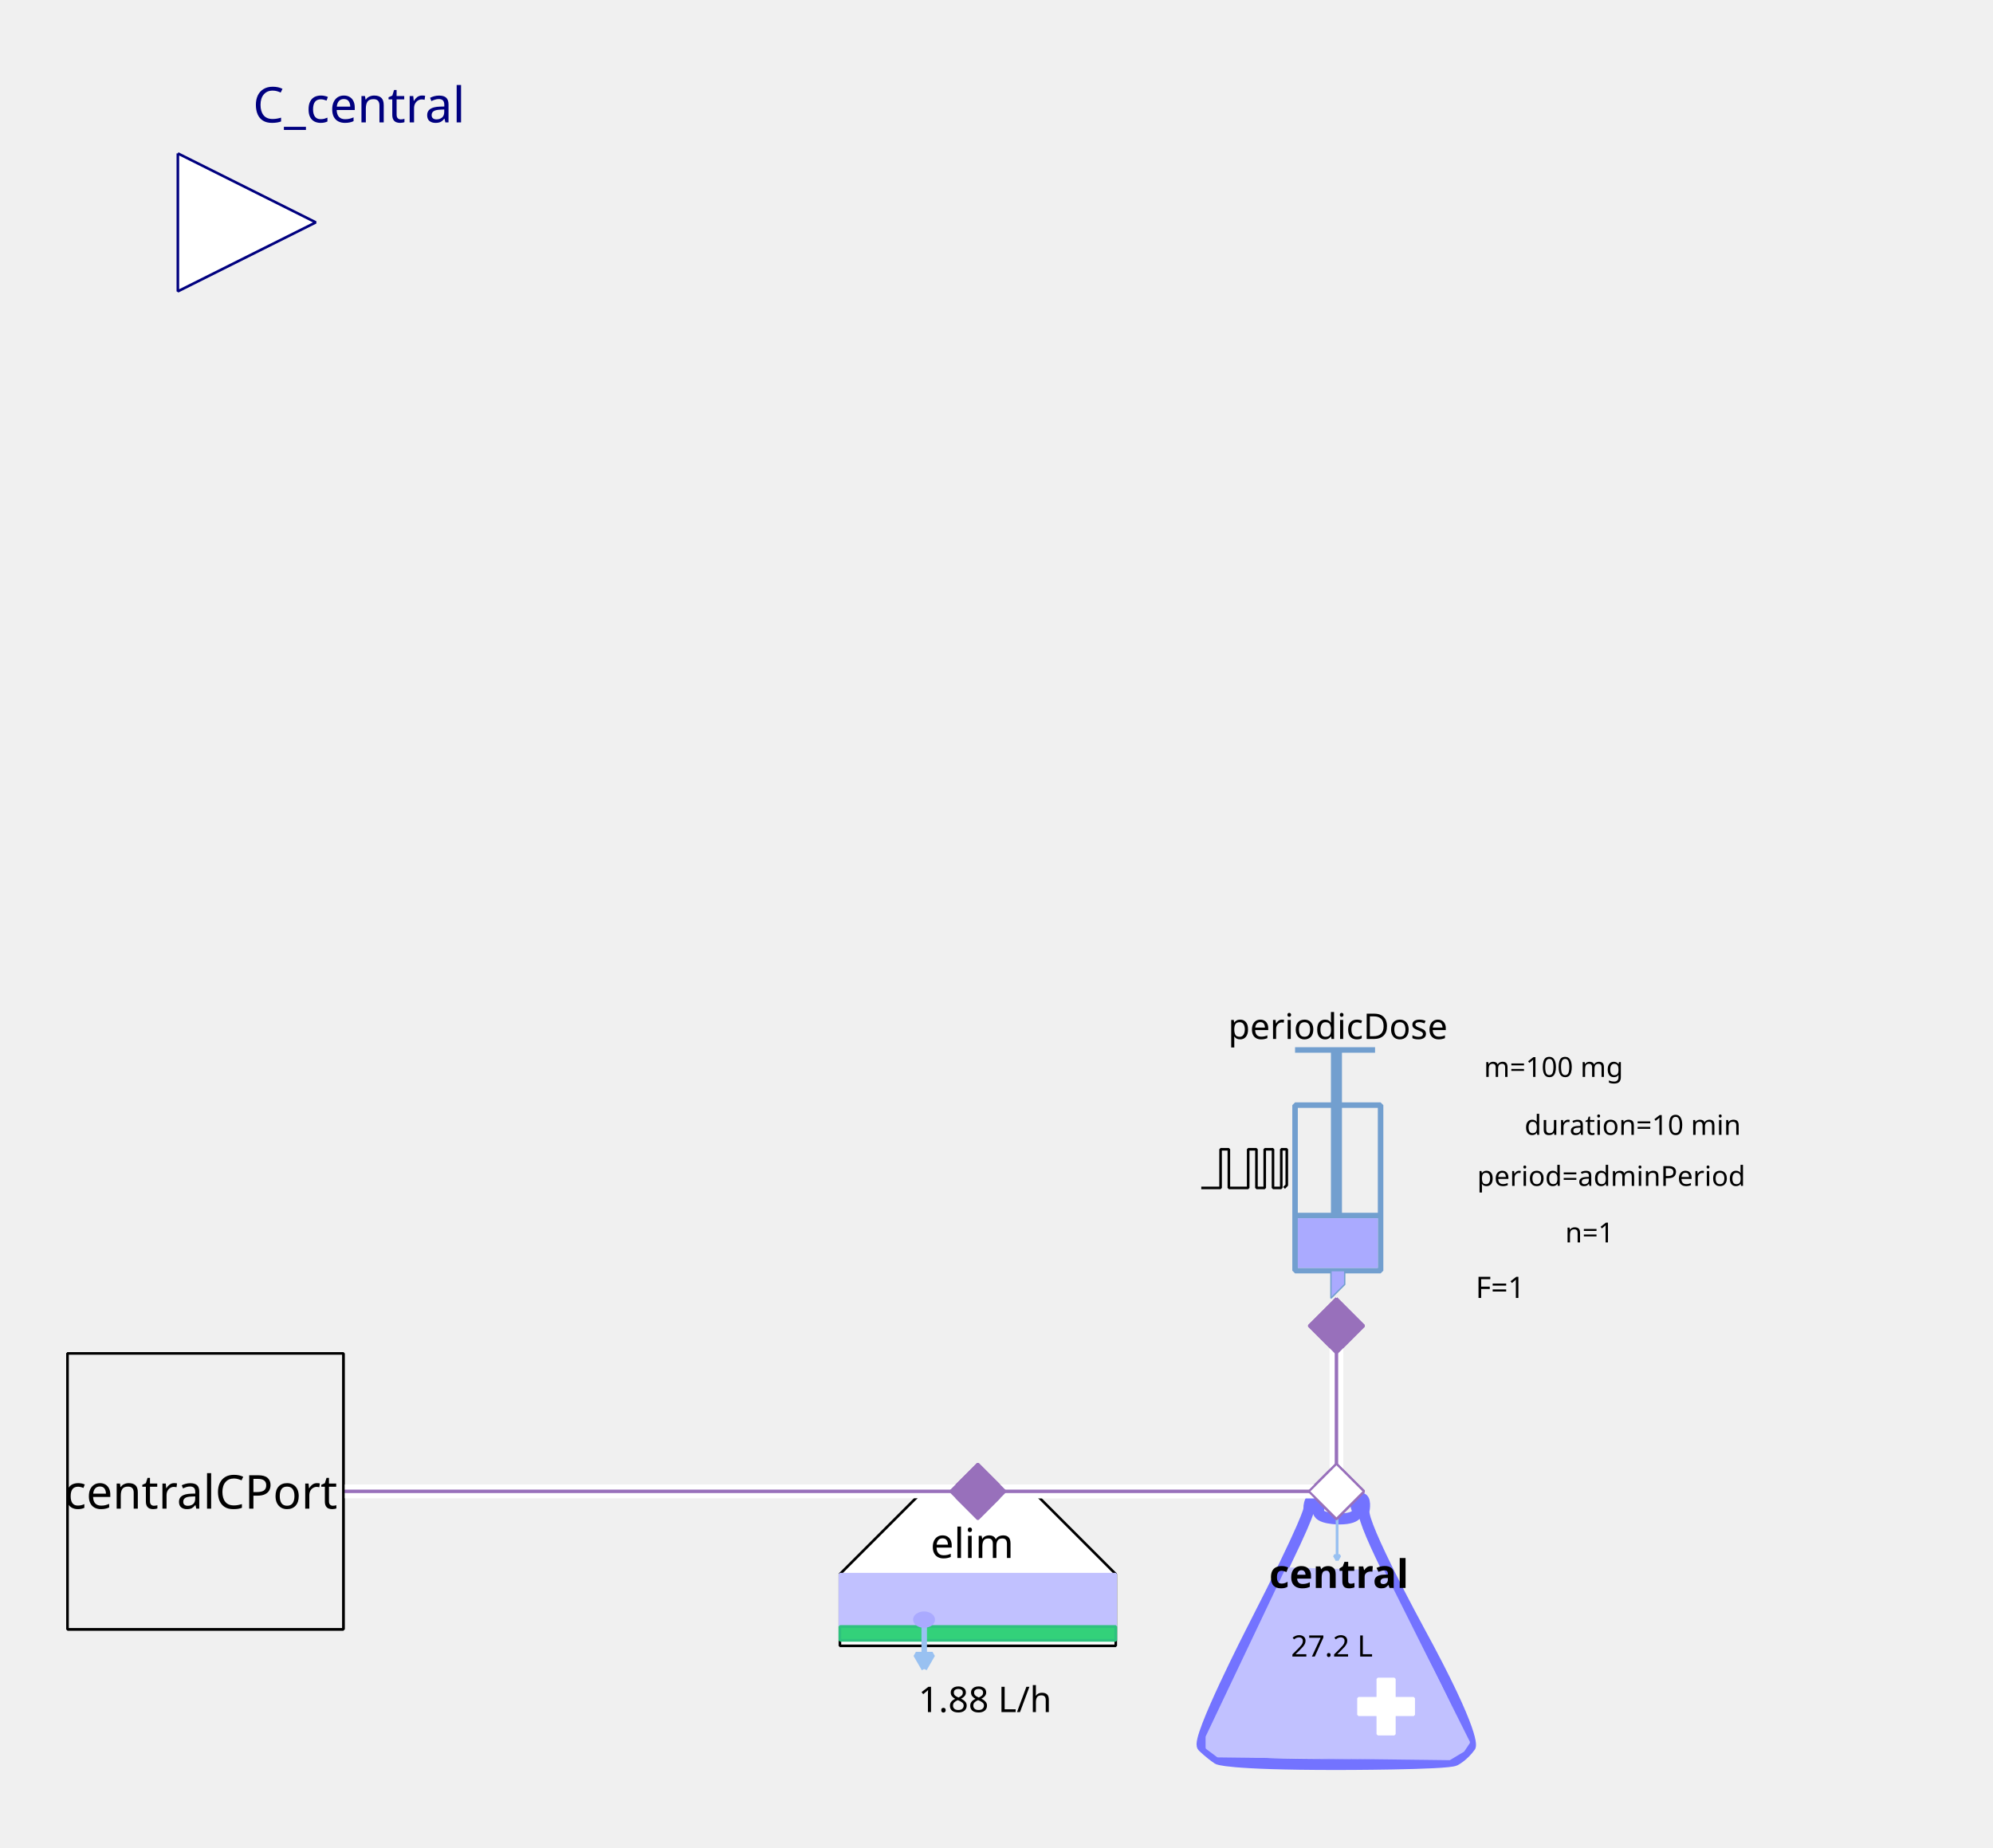
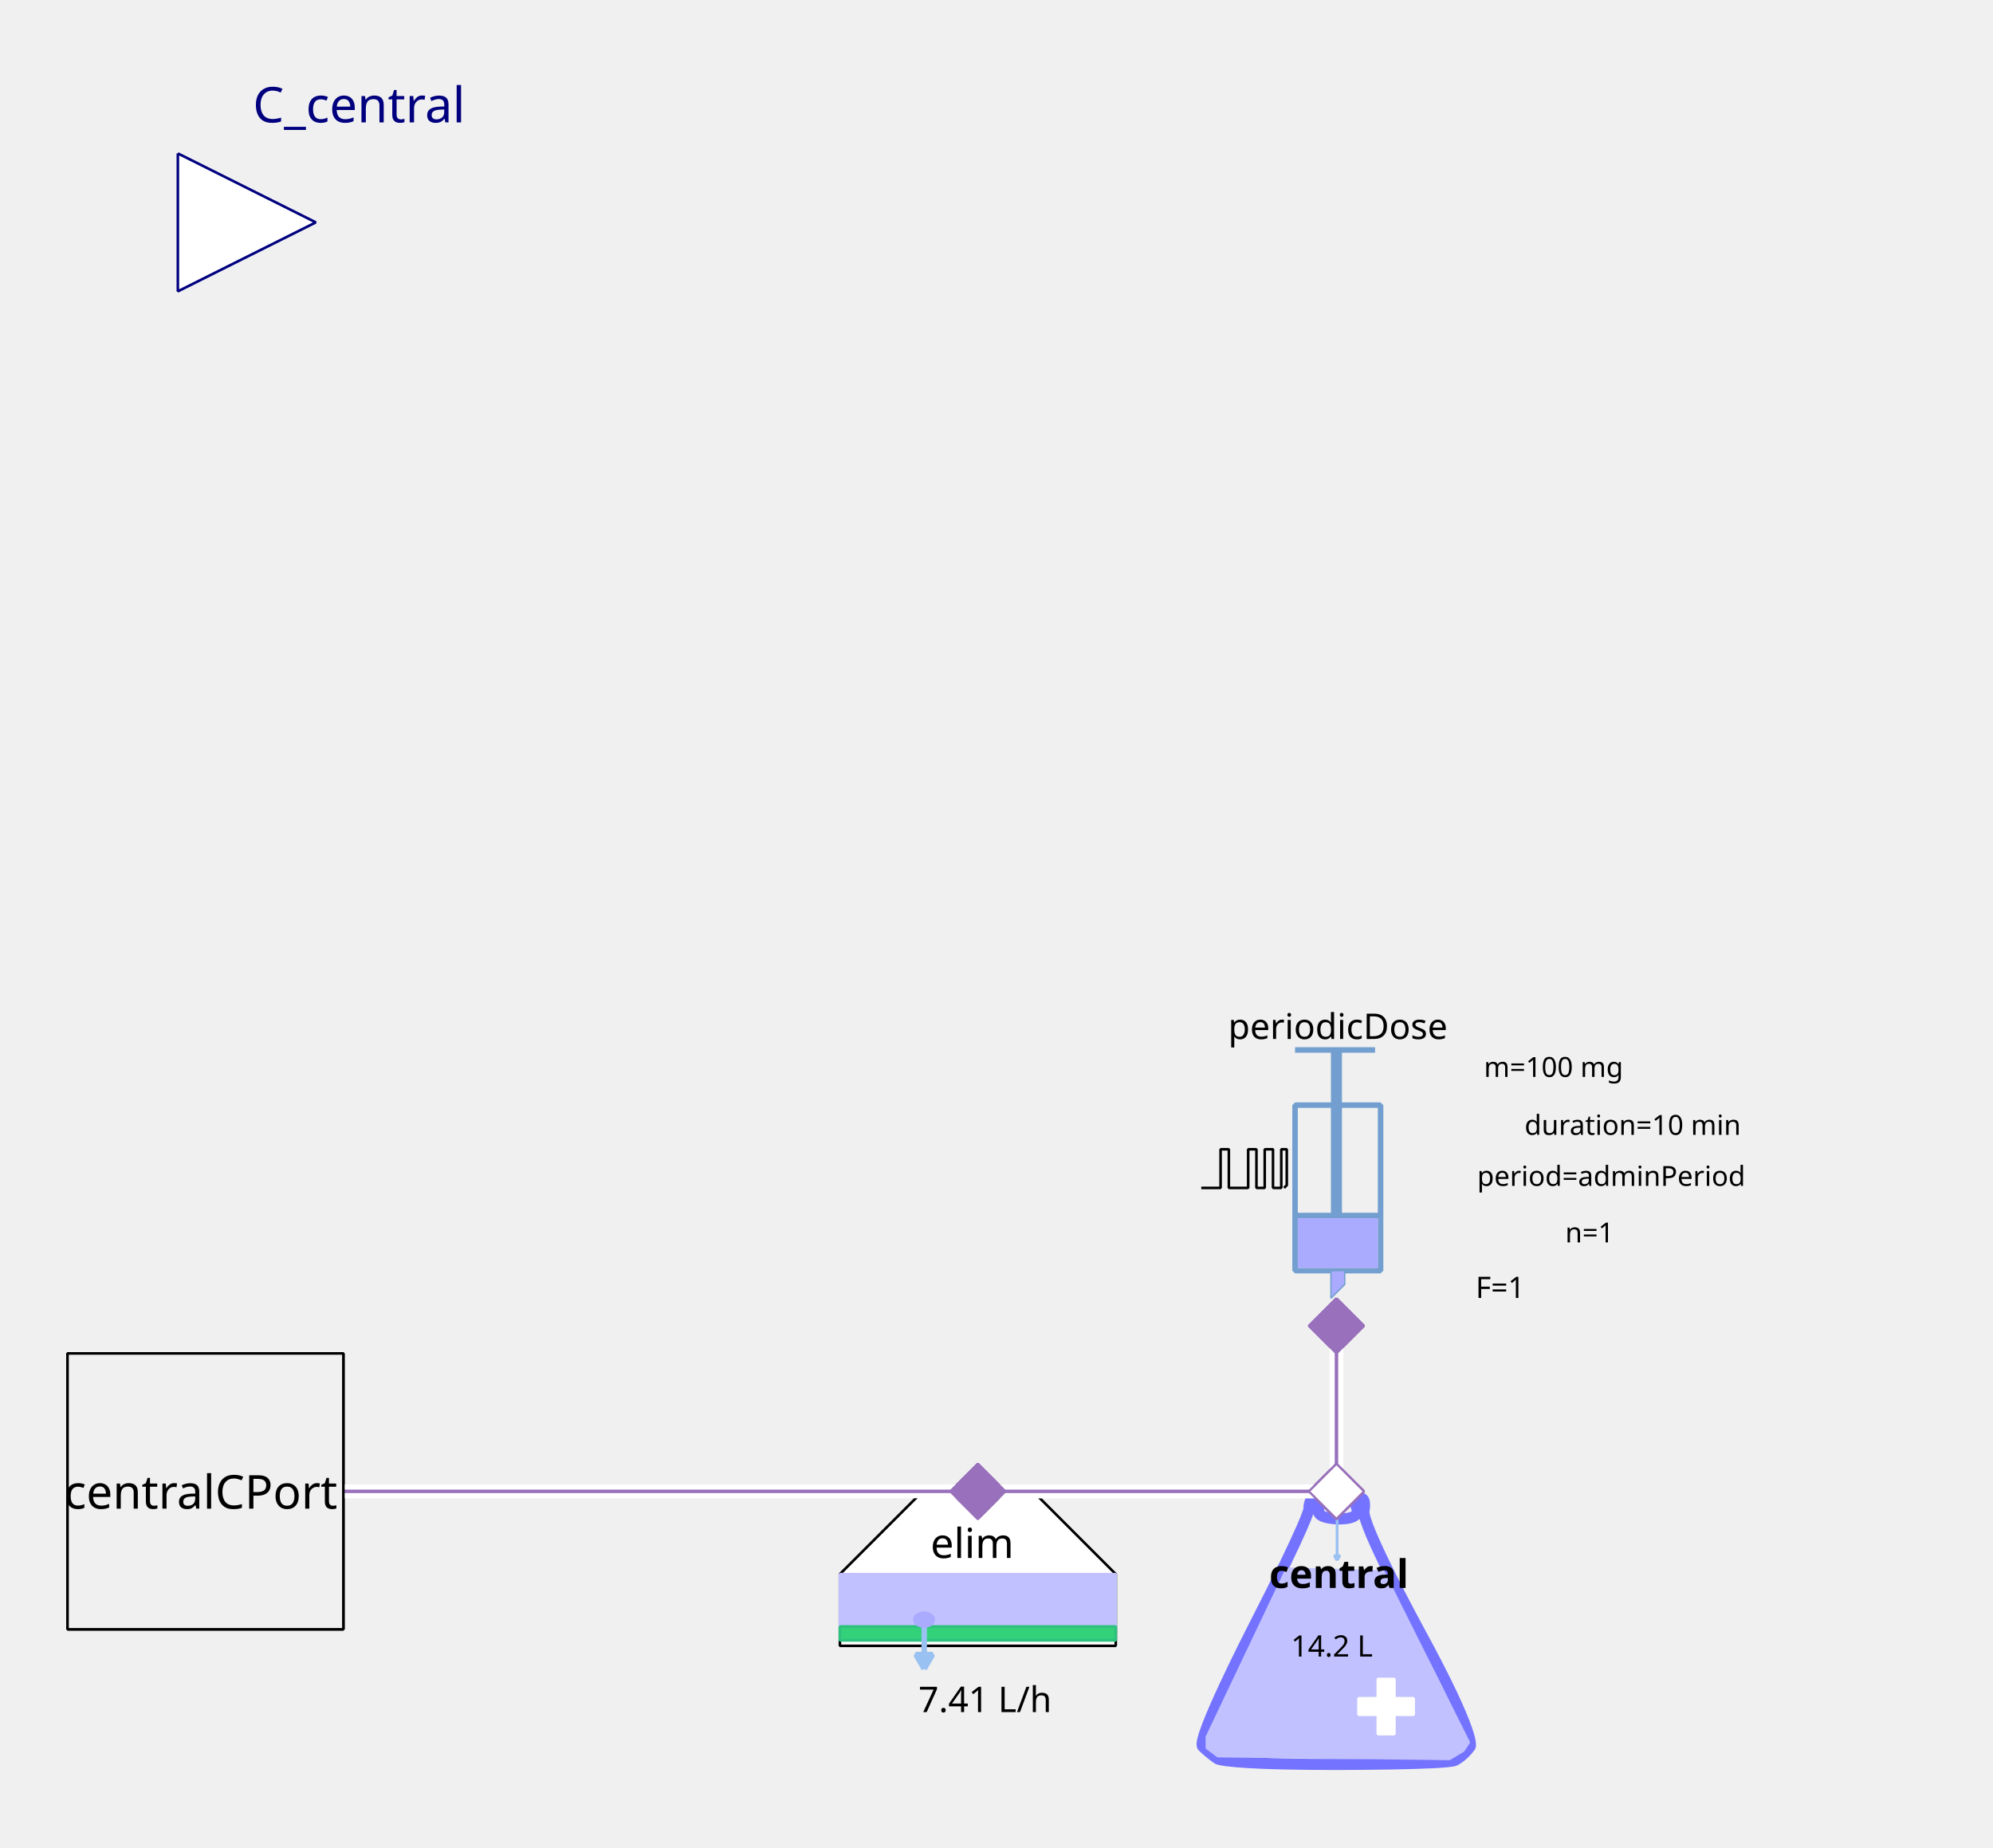
<svg xmlns="http://www.w3.org/2000/svg" width="203.2mm" height="188.383mm" viewBox="0 0 576 534" version="1.2" baseProfile="tiny">
  <defs>
</defs>
  <g fill="none" stroke="black" stroke-width="1" fill-rule="evenodd" stroke-linecap="square" stroke-linejoin="bevel">
    <g fill="none" stroke="#7373ff" stroke-opacity="1" stroke-width="8" stroke-linecap="butt" stroke-linejoin="miter" stroke-miterlimit="1" transform="matrix(0.398625,0,0,-0.398625,385.849,470.862)" font-family="Sans" font-size="10" font-weight="400" font-style="normal">
      <path vector-effect="none" fill-rule="evenodd" d="M-19,87 C-19,87 -19,80 -60,0 C-60,0 -101,-80 -96,-85 C-96,-85 -91,-90 -85,-94 C-85,-94 -79,-98 1,-98 C1,-98 81,-98 87,-95 C87,-95 93,-92 98,-85 C98,-85 103,-78 61,-1 C61,-1 19,76 21,86 C21,86 23,96 18,95 C18,95 13,94 16,87 C16,87 19,80 3,80 C3,80 -13,80 -12,86 C-12,86 -11,92 -12,94 C-12,94 -13,96 -16,95 C-16,95 -19,94 -19,87 " />
    </g>
    <g fill="#c1c1ff" fill-opacity="1" stroke="#c1c1ff" stroke-opacity="1" stroke-width="1.75" stroke-linecap="butt" stroke-linejoin="miter" stroke-miterlimit="1" transform="matrix(0.398625,0,0,-0.398625,385.849,481.227)" font-family="Sans" font-size="10" font-weight="400" font-style="normal">
      <path vector-effect="none" fill-rule="evenodd" d="M-35,70 L-93,-52 L-93,-60 L-85,-66 L83,-68 L93,-62 L97,-56 L35,68 L-35,70" />
    </g>
    <g fill="#ffffff" fill-opacity="1" stroke="#ffffff" stroke-opacity="1" stroke-width="1" stroke-linecap="butt" stroke-linejoin="miter" stroke-miterlimit="1" transform="matrix(0.398625,0,0,0.398625,400.598,493.185)" font-family="Sans" font-size="10" font-weight="400" font-style="normal">
      <rect vector-effect="non-scaling-stroke" x="-6" y="-20" width="12" height="40" />
    </g>
    <g fill="#ffffff" fill-opacity="1" stroke="#ffffff" stroke-opacity="1" stroke-width="1" stroke-linecap="butt" stroke-linejoin="miter" stroke-miterlimit="1" transform="matrix(0,0.398625,-0.398625,0,400.598,493.185)" font-family="Sans" font-size="10" font-weight="400" font-style="normal">
      <rect vector-effect="non-scaling-stroke" x="-6" y="-20" width="12" height="40" />
    </g>
    <g fill="none" stroke="#99c1f1" stroke-opacity="1" stroke-width="2" stroke-linecap="butt" stroke-linejoin="miter" stroke-miterlimit="1" transform="matrix(0.398625,0,0,-0.398625,386.435,444.565)" font-family="Sans" font-size="10" font-weight="400" font-style="normal">
      <path vector-effect="none" fill-rule="evenodd" d="M0,16 L0,-16" />
    </g>
    <g fill="#99c1f1" fill-opacity="1" stroke="#99c1f1" stroke-opacity="1" stroke-width="2" stroke-linecap="butt" stroke-linejoin="miter" stroke-miterlimit="1" transform="matrix(0.398625,0,0,-0.398625,386.435,444.565)" font-family="Sans" font-size="10" font-weight="400" font-style="normal">
      <path vector-effect="none" fill-rule="evenodd" d="M0,-16 L2,-12.536 L-2,-12.536 L0,-16" />
    </g>
    <g fill="none" stroke="#000000" stroke-opacity="1" stroke-width="1" stroke-linecap="butt" stroke-linejoin="miter" stroke-miterlimit="1" transform="matrix(1,0,0,1,386.248,454.917)" font-family="Noto Sans" font-size="11.389" font-weight="700" font-style="normal">
      <text fill="#000000" fill-opacity="1" stroke="none" xml:space="preserve" x="-19.438" y="4" font-family="Noto Sans" font-size="11.389" font-weight="700" font-style="normal">central</text>
    </g>
    <g fill="none" stroke="#000000" stroke-opacity="1" stroke-width="1" stroke-linecap="butt" stroke-linejoin="miter" stroke-miterlimit="1" transform="matrix(1,0,0,1,385.849,475.247)" font-family="Noto Sans" font-size="8.542" font-weight="400" font-style="normal">
-       <text fill="#000000" fill-opacity="1" stroke="none" xml:space="preserve" x="-0.918" y="3.5" font-family="Noto Sans" font-size="8.542" font-weight="400" font-style="normal" text-anchor="middle">27.2 L</text>
+       <text fill="#000000" fill-opacity="1" stroke="none" xml:space="preserve" x="-0.918" y="3.5" font-family="Noto Sans" font-size="8.542" font-weight="400" font-style="normal" text-anchor="middle">14.2 L</text>
    </g>
    <g fill="#ffffff" fill-opacity="1" stroke="#9870bb" stroke-opacity="1" stroke-width="8" stroke-linecap="butt" stroke-linejoin="miter" stroke-miterlimit="1" transform="matrix(0.079725,0,0,-0.079725,386.248,431)" font-family="Sans" font-size="10" font-weight="400" font-style="normal">
      <path vector-effect="none" fill-rule="evenodd" d="M-100,0 L0,100 L100,0 L0,-100 L-100,0" />
    </g>
    <g fill="#ffffff" fill-opacity="1" stroke="#000000" stroke-opacity="1" stroke-width="1" stroke-linecap="butt" stroke-linejoin="miter" stroke-miterlimit="1" transform="matrix(0.398625,0,0,-0.398625,282.605,470.862)" font-family="Sans" font-size="10" font-weight="400" font-style="normal">
      <path vector-effect="non-scaling-stroke" fill-rule="evenodd" d="M-40,100 L40,100 L100,40 L100,-12 L80,-12 L-76,-12 L-100,-12 L-100,40 L-100,40 L-40,100" />
    </g>
    <g fill="none" stroke="#000000" stroke-opacity="1" stroke-width="1" stroke-linecap="butt" stroke-linejoin="miter" stroke-miterlimit="1" transform="matrix(1,0,0,1,281.011,445.749)" font-family="Noto Sans" font-size="11.959" font-weight="400" font-style="normal">
      <text fill="#000000" fill-opacity="1" stroke="none" xml:space="preserve" x="-12.078" y="4.5" font-family="Noto Sans" font-size="11.959" font-weight="400" font-style="normal">elim</text>
    </g>
    <g fill="#c1c1ff" fill-opacity="1" stroke="#c1c1ff" stroke-opacity="1" stroke-width="1" stroke-linecap="butt" stroke-linejoin="miter" stroke-miterlimit="1" transform="matrix(0.398625,0,0,0.398625,282.605,462.491)" font-family="Sans" font-size="10" font-weight="400" font-style="normal">
      <rect vector-effect="non-scaling-stroke" x="-100" y="-19" width="200" height="38" />
    </g>
    <g fill="#33d17a" fill-opacity="1" stroke="#2ec27e" stroke-opacity="1" stroke-width="2" stroke-linecap="butt" stroke-linejoin="miter" stroke-miterlimit="1" transform="matrix(0.398625,0,0,0.398625,282.605,472.058)" font-family="Sans" font-size="10" font-weight="400" font-style="normal">
      <rect x="-100" y="-5" width="200" height="10" />
    </g>
    <g fill="none" stroke="#99c1f1" stroke-opacity="1" stroke-width="4" stroke-linecap="butt" stroke-linejoin="miter" stroke-miterlimit="1" transform="matrix(0.398625,0,0,-0.398625,267.108,475.933)" font-family="Sans" font-size="10" font-weight="400" font-style="normal">
      <path vector-effect="none" fill-rule="evenodd" d="M0,16 L0,-16" />
    </g>
    <g fill="#99c1f1" fill-opacity="1" stroke="#99c1f1" stroke-opacity="1" stroke-width="4" stroke-linecap="butt" stroke-linejoin="miter" stroke-miterlimit="1" transform="matrix(0.398625,0,0,-0.398625,267.108,475.933)" font-family="Sans" font-size="10" font-weight="400" font-style="normal">
      <path vector-effect="none" fill-rule="evenodd" d="M0,-16 L6,-5.608 L-6,-5.608 L0,-16" />
    </g>
    <g fill="#aaaaff" fill-opacity="1" stroke="#aaaaff" stroke-opacity="1" stroke-width="1" stroke-linecap="butt" stroke-linejoin="miter" stroke-miterlimit="1" transform="matrix(0.398625,0,0,-0.398625,267.059,468.072)" font-family="Sans" font-size="10" font-weight="400" font-style="normal">
      <path vector-effect="non-scaling-stroke" fill-rule="evenodd" d="M7,0 C7,-2.761 3.866,-5 0,-5 C-3.866,-5 -7,-2.761 -7,0 C-7,2.761 -3.866,5 0,5 C3.866,5 7,2.761 7,0 " />
    </g>
    <g fill="none" stroke="#000000" stroke-opacity="1" stroke-width="1" stroke-linecap="butt" stroke-linejoin="miter" stroke-miterlimit="1" transform="matrix(1,0,0,1,283.801,490.794)" font-family="Noto Sans" font-size="10.25" font-weight="400" font-style="normal">
-       <text fill="#000000" fill-opacity="1" stroke="none" xml:space="preserve" x="0.893" y="4" font-family="Noto Sans" font-size="10.25" font-weight="400" font-style="normal" text-anchor="middle">1.88 L/h</text>
+       <text fill="#000000" fill-opacity="1" stroke="none" xml:space="preserve" x="0.893" y="4" font-family="Noto Sans" font-size="10.25" font-weight="400" font-style="normal" text-anchor="middle">7.41 L/h</text>
    </g>
    <g fill="#9870bb" fill-opacity="1" stroke="#9870bb" stroke-opacity="1" stroke-width="8" stroke-linecap="butt" stroke-linejoin="miter" stroke-miterlimit="1" transform="matrix(0.079725,0,0,-0.079725,282.605,431)" font-family="Sans" font-size="10" font-weight="400" font-style="normal">
      <path vector-effect="none" fill-rule="evenodd" d="M-100,0 L0,100 L100,0 L0,-100 L-100,0" />
    </g>
    <g fill="none" stroke="#729fcf" stroke-opacity="1" stroke-width="4" stroke-linecap="butt" stroke-linejoin="miter" stroke-miterlimit="1" transform="matrix(0.398625,0,0,0.398625,379.072,345.694)" font-family="Sans" font-size="10" font-weight="400" font-style="normal">
      <rect x="-12" y="-66" width="62" height="120" />
    </g>
    <g fill="none" stroke="#729fcf" stroke-opacity="1" stroke-width="8" stroke-linecap="butt" stroke-linejoin="miter" stroke-miterlimit="1" transform="matrix(0.398625,0,0,-0.398625,386.248,311.811)" font-family="Sans" font-size="10" font-weight="400" font-style="normal">
      <path vector-effect="none" fill-rule="evenodd" d="M0,21 L0,-99" />
    </g>
    <g fill="none" stroke="#729fcf" stroke-opacity="1" stroke-width="4" stroke-linecap="butt" stroke-linejoin="miter" stroke-miterlimit="1" transform="matrix(0.398625,0,0,-0.398625,385.849,303.44)" font-family="Sans" font-size="10" font-weight="400" font-style="normal">
      <path vector-effect="none" fill-rule="evenodd" d="M-29,0 L29,0" />
    </g>
    <g fill="none" stroke="#729fcf" stroke-opacity="1" stroke-width="4" stroke-linecap="butt" stroke-linejoin="miter" stroke-miterlimit="1" transform="matrix(0.398625,0,0,-0.398625,386.646,351.275)" font-family="Sans" font-size="10" font-weight="400" font-style="normal">
      <path vector-effect="none" fill-rule="evenodd" d="M-31,0 L31,0" />
    </g>
    <g fill="#aaaaff" fill-opacity="1" stroke="none" transform="matrix(0.398625,0,0,0.398625,386.646,359.248)" font-family="Sans" font-size="10" font-weight="400" font-style="normal">
      <rect vector-effect="non-scaling-stroke" x="-29" y="-18" width="58" height="36" />
    </g>
    <g fill="none" stroke="#000000" stroke-opacity="1" stroke-width="1" stroke-linecap="butt" stroke-linejoin="miter" stroke-miterlimit="1" transform="matrix(1,0,0,1,385.849,296.265)" font-family="Noto Sans" font-size="10.25" font-weight="400" font-style="normal">
      <text fill="#000000" fill-opacity="1" stroke="none" xml:space="preserve" x="-30.891" y="4" font-family="Noto Sans" font-size="10.25" font-weight="400" font-style="normal">periodicDose</text>
    </g>
    <g fill="#aaaaff" fill-opacity="1" stroke="#729fcf" stroke-opacity="1" stroke-width="1" stroke-linecap="butt" stroke-linejoin="miter" stroke-miterlimit="1" transform="matrix(0.398625,0,0,-0.398625,385.45,371.206)" font-family="Sans" font-size="10" font-weight="400" font-style="normal">
      <path vector-effect="none" fill-rule="evenodd" d="M-2,10 L-2,-10 L8,0 L8,10 L-2,10" />
    </g>
    <g fill="none" stroke="#000000" stroke-opacity="1" stroke-width="1" stroke-linecap="butt" stroke-linejoin="miter" stroke-miterlimit="1" transform="matrix(1,0,0,1,489.491,308.224)" font-family="Noto Sans" font-size="8" font-weight="400" font-style="normal">
      <text fill="#000000" fill-opacity="1" stroke="none" xml:space="preserve" x="-40.495" y="3" font-family="Noto Sans" font-size="8" font-weight="400" font-style="normal" text-anchor="middle">m=100 mg</text>
    </g>
    <g fill="none" stroke="#000000" stroke-opacity="1" stroke-width="1" stroke-linecap="butt" stroke-linejoin="miter" stroke-miterlimit="1" transform="matrix(1,0,0,1,491.086,339.715)" font-family="Noto Sans" font-size="8" font-weight="400" font-style="normal">
      <text fill="#000000" fill-opacity="1" stroke="none" xml:space="preserve" x="-64.172" y="3" font-family="Noto Sans" font-size="8" font-weight="400" font-style="normal">period=adminPeriod</text>
    </g>
    <g fill="none" stroke="#000000" stroke-opacity="1" stroke-width="1" stroke-linecap="butt" stroke-linejoin="miter" stroke-miterlimit="1" transform="matrix(1,0,0,1,489.491,324.966)" font-family="Noto Sans" font-size="8" font-weight="400" font-style="normal">
      <text fill="#000000" fill-opacity="1" stroke="none" xml:space="preserve" x="-17.615" y="3" font-family="Noto Sans" font-size="8" font-weight="400" font-style="normal" text-anchor="middle">duration=10 min</text>
    </g>
    <g fill="none" stroke="#000000" stroke-opacity="1" stroke-width="1" stroke-linecap="butt" stroke-linejoin="miter" stroke-miterlimit="1" transform="matrix(1,0,0,1,490.687,356.059)" font-family="Noto Sans" font-size="8" font-weight="400" font-style="normal">
      <text fill="#000000" fill-opacity="1" stroke="none" xml:space="preserve" x="-31.282" y="3" font-family="Noto Sans" font-size="8" font-weight="400" font-style="normal" text-anchor="middle">n=1</text>
    </g>
    <g fill="none" stroke="#000000" stroke-opacity="1" stroke-width="1" stroke-linecap="butt" stroke-linejoin="miter" stroke-miterlimit="1" transform="matrix(1,0,0,1,475.938,371.605)" font-family="Noto Sans" font-size="8.542" font-weight="400" font-style="normal">
      <text fill="#000000" fill-opacity="1" stroke="none" xml:space="preserve" x="-42.353" y="3.5" font-family="Noto Sans" font-size="8.542" font-weight="400" font-style="normal" text-anchor="middle">F=1</text>
    </g>
    <g fill="none" stroke="#000000" stroke-opacity="1" stroke-width="1" stroke-linecap="butt" stroke-linejoin="miter" stroke-miterlimit="1" transform="matrix(0.398625,0,0,-0.398625,359.54,337.804)" font-family="Sans" font-size="10" font-weight="400" font-style="normal">
      <path vector-effect="non-scaling-stroke" fill-rule="evenodd" d="M-31,-13.793 L-17,-13.793 L-17,14.207 L-11,14.207 L-11,-13.793 L3,-13.793 L3,14.207 L9,14.207 L9,-13.793 L15,-13.793 L15,14.207 L21,14.207 L21,-13.793 L27,-13.793 L27,14.207 L31,14.207 L31,-11.793 L29,-13.793" />
    </g>
    <g fill="#9870bb" fill-opacity="1" stroke="#9870bb" stroke-opacity="1" stroke-width="8" stroke-linecap="butt" stroke-linejoin="miter" stroke-miterlimit="1" transform="matrix(0,0.079725,0.079725,0,386.248,383.165)" font-family="Sans" font-size="10" font-weight="400" font-style="normal">
      <path vector-effect="none" fill-rule="evenodd" d="M-100,0 L0,100 L100,0 L0,-100 L-100,0" />
    </g>
    <g fill="#ffffff" fill-opacity="1" stroke="#00007f" stroke-opacity="1" stroke-width="1" stroke-linecap="butt" stroke-linejoin="miter" stroke-miterlimit="1" transform="matrix(0.398625,0,0,-0.398625,91.2651,64.2651)" font-family="Sans" font-size="10" font-weight="400" font-style="normal">
      <path vector-effect="non-scaling-stroke" fill-rule="evenodd" d="M-100,50 L0,0 L-100,-50 L-100,50" />
    </g>
    <g fill="none" stroke="#00007f" stroke-opacity="1" stroke-width="1" stroke-linecap="butt" stroke-linejoin="miter" stroke-miterlimit="1" transform="matrix(1,0,0,1,91.2651,-3.50115)" font-family="Noto Sans" font-size="14.237" font-weight="400" font-style="normal">
      <text fill="#00007f" fill-opacity="1" stroke="none" xml:space="preserve" x="-18.188" y="38.875" font-family="Noto Sans" font-size="14.237" font-weight="400" font-style="normal">C_central</text>
    </g>
    <g fill="#f0f0f0" fill-opacity="1" stroke="#000000" stroke-opacity="1" stroke-width="1" stroke-linecap="butt" stroke-linejoin="miter" stroke-miterlimit="1" transform="matrix(0.398625,0,0,-0.398625,59.3751,431)" font-family="Sans" font-size="10" font-weight="400" font-style="normal">
      <rect vector-effect="non-scaling-stroke" x="-100" y="-100" width="200" height="200" />
    </g>
    <g fill="none" stroke="#000000" stroke-opacity="1" stroke-width="1" stroke-linecap="butt" stroke-linejoin="miter" stroke-miterlimit="1" transform="matrix(1,0,0,1,59.3751,431)" font-family="Noto Sans" font-size="13.513" font-weight="400" font-style="normal">
      <text fill="#000000" fill-opacity="1" stroke="none" xml:space="preserve" x="-40.922" y="5" font-family="Noto Sans" font-size="13.513" font-weight="400" font-style="normal">centralCPort</text>
    </g>
    <g fill="#ffffff" fill-opacity="1" stroke="none" transform="matrix(3.98625,0,0,-3.98625,458,431)" font-family="Sans" font-size="10" font-weight="400" font-style="normal">
      <path vector-effect="none" fill-rule="nonzero" d="M-18,0.5 L-44,0.5 L-44.5,0.5 L-44.5,-0.5 L-44,-0.5 L-18,-0.5 L-17.5,-0.5 L-17.5,0.5 L-18,0.5" />
    </g>
    <g fill="none" stroke="#9870bb" stroke-opacity="1" stroke-width="0.25" stroke-linecap="butt" stroke-linejoin="miter" stroke-miterlimit="1" transform="matrix(3.98625,0,0,-3.98625,458,431)" font-family="Sans" font-size="10" font-weight="400" font-style="normal">
      <path vector-effect="none" fill-rule="evenodd" d="M-18,0 L-44,0" />
    </g>
    <g fill="#9870bb" fill-opacity="1" stroke="#9870bb" stroke-opacity="1" stroke-width="8" stroke-linecap="butt" stroke-linejoin="miter" stroke-miterlimit="1" transform="matrix(0.079725,0,0,-0.079725,282.605,431)" font-family="Sans" font-size="10" font-weight="400" font-style="normal">
      <path vector-effect="none" fill-rule="evenodd" d="M-100,0 L0,100 L100,0 L0,-100 L-100,0" />
    </g>
    <g fill="#ffffff" fill-opacity="1" stroke="#9870bb" stroke-opacity="1" stroke-width="8" stroke-linecap="butt" stroke-linejoin="miter" stroke-miterlimit="1" transform="matrix(0.079725,0,0,-0.079725,386.248,431)" font-family="Sans" font-size="10" font-weight="400" font-style="normal">
      <path vector-effect="none" fill-rule="evenodd" d="M-100,0 L0,100 L100,0 L0,-100 L-100,0" />
    </g>
    <g fill="#ffffff" fill-opacity="1" stroke="none" transform="matrix(3.98625,0,0,-3.98625,458,431)" font-family="Sans" font-size="10" font-weight="400" font-style="normal">
      <path vector-effect="none" fill-rule="nonzero" d="M-18.5,12 L-18.5,0 L-18.5,-0.5 L-17.5,-0.5 L-17.5,0 L-17.5,12 L-17.5,12.5 L-18.5,12.5 L-18.5,12" />
    </g>
    <g fill="none" stroke="#9870bb" stroke-opacity="1" stroke-width="0.25" stroke-linecap="butt" stroke-linejoin="miter" stroke-miterlimit="1" transform="matrix(3.98625,0,0,-3.98625,458,431)" font-family="Sans" font-size="10" font-weight="400" font-style="normal">
      <path vector-effect="none" fill-rule="evenodd" d="M-18,12 L-18,0" />
    </g>
    <g fill="#9870bb" fill-opacity="1" stroke="#9870bb" stroke-opacity="1" stroke-width="8" stroke-linecap="butt" stroke-linejoin="miter" stroke-miterlimit="1" transform="matrix(0,0.079725,0.079725,0,386.248,383.165)" font-family="Sans" font-size="10" font-weight="400" font-style="normal">
      <path vector-effect="none" fill-rule="evenodd" d="M-100,0 L0,100 L100,0 L0,-100 L-100,0" />
    </g>
    <g fill="#ffffff" fill-opacity="1" stroke="#9870bb" stroke-opacity="1" stroke-width="8" stroke-linecap="butt" stroke-linejoin="miter" stroke-miterlimit="1" transform="matrix(0.079725,0,0,-0.079725,386.248,431)" font-family="Sans" font-size="10" font-weight="400" font-style="normal">
      <path vector-effect="none" fill-rule="evenodd" d="M-100,0 L0,100 L100,0 L0,-100 L-100,0" />
    </g>
    <g fill="#ffffff" fill-opacity="1" stroke="none" transform="matrix(3.98625,0,0,-3.98625,458,431)" font-family="Sans" font-size="10" font-weight="400" font-style="normal">
      <path vector-effect="none" fill-rule="nonzero" d="M-18,0.5 L-100,0.5 L-100.5,0.5 L-100.5,-0.5 L-100,-0.5 L-18,-0.5 L-17.5,-0.5 L-17.5,0.5 L-18,0.5" />
    </g>
    <g fill="none" stroke="#9870bb" stroke-opacity="1" stroke-width="0.25" stroke-linecap="butt" stroke-linejoin="miter" stroke-miterlimit="1" transform="matrix(3.98625,0,0,-3.98625,458,431)" font-family="Sans" font-size="10" font-weight="400" font-style="normal">
      <path vector-effect="none" fill-rule="evenodd" d="M-18,0 L-100,0" />
    </g>
    <g fill="#f0f0f0" fill-opacity="1" stroke="#000000" stroke-opacity="1" stroke-width="1" stroke-linecap="butt" stroke-linejoin="miter" stroke-miterlimit="1" transform="matrix(0.398625,0,0,-0.398625,59.3751,431)" font-family="Sans" font-size="10" font-weight="400" font-style="normal">
      <rect vector-effect="non-scaling-stroke" x="-100" y="-100" width="200" height="200" />
    </g>
    <g fill="none" stroke="#000000" stroke-opacity="1" stroke-width="1" stroke-linecap="butt" stroke-linejoin="miter" stroke-miterlimit="1" transform="matrix(1,0,0,1,59.3751,431)" font-family="Noto Sans" font-size="13.513" font-weight="400" font-style="normal">
      <text fill="#000000" fill-opacity="1" stroke="none" xml:space="preserve" x="-40.922" y="5" font-family="Noto Sans" font-size="13.513" font-weight="400" font-style="normal">centralCPort</text>
    </g>
    <g fill="#9870bb" fill-opacity="1" stroke="#9870bb" stroke-opacity="1" stroke-width="8" stroke-linecap="butt" stroke-linejoin="miter" stroke-miterlimit="1" transform="matrix(0.079725,0,0,-0.079725,282.605,431)" font-family="Sans" font-size="10" font-weight="400" font-style="normal">
      <path vector-effect="none" fill-rule="evenodd" d="M-100,0 L0,100 L100,0 L0,-100 L-100,0" />
    </g>
    <g fill="#ffffff" fill-opacity="1" stroke="#9870bb" stroke-opacity="1" stroke-width="8" stroke-linecap="butt" stroke-linejoin="miter" stroke-miterlimit="1" transform="matrix(0.079725,0,0,-0.079725,386.248,431)" font-family="Sans" font-size="10" font-weight="400" font-style="normal">
      <path vector-effect="none" fill-rule="evenodd" d="M-100,0 L0,100 L100,0 L0,-100 L-100,0" />
    </g>
    <g fill="none" stroke="#000000" stroke-opacity="0" stroke-width="2" stroke-linecap="square" stroke-linejoin="bevel" transform="matrix(3.98625,0,0,-3.98625,386.248,470.862)" font-family="Sans" font-size="10" font-weight="400" font-style="normal">
      <polyline fill="none" vector-effect="non-scaling-stroke" points="-1,0 1,0 " />
      <polyline fill="none" vector-effect="non-scaling-stroke" points="0,-1 0,1 " />
    </g>
    <g fill="none" stroke="#000000" stroke-opacity="0" stroke-width="2" stroke-linecap="square" stroke-linejoin="bevel" transform="matrix(3.98625,0,0,-3.98625,282.605,470.862)" font-family="Sans" font-size="10" font-weight="400" font-style="normal">
      <polyline fill="none" vector-effect="non-scaling-stroke" points="-1,0 1,0 " />
      <polyline fill="none" vector-effect="non-scaling-stroke" points="0,-1 0,1 " />
    </g>
    <g fill="none" stroke="#000000" stroke-opacity="0" stroke-width="2" stroke-linecap="square" stroke-linejoin="bevel" transform="matrix(3.98625,0,0,-3.98625,386.248,343.303)" font-family="Sans" font-size="10" font-weight="400" font-style="normal">
      <polyline fill="none" vector-effect="non-scaling-stroke" points="-1,0 1,0 " />
      <polyline fill="none" vector-effect="non-scaling-stroke" points="0,-1 0,1 " />
    </g>
    <g fill="none" stroke="#000000" stroke-opacity="0" stroke-width="2" stroke-linecap="square" stroke-linejoin="bevel" transform="matrix(3.98625,0,0,-3.98625,91.2651,64.2651)" font-family="Sans" font-size="10" font-weight="400" font-style="normal">
      <polyline fill="none" vector-effect="non-scaling-stroke" points="-1,0 1,0 " />
      <polyline fill="none" vector-effect="non-scaling-stroke" points="0,-1 0,1 " />
    </g>
    <g fill="none" stroke="#000000" stroke-opacity="0" stroke-width="2" stroke-linecap="square" stroke-linejoin="bevel" transform="matrix(3.98625,0,0,-3.98625,59.3751,431)" font-family="Sans" font-size="10" font-weight="400" font-style="normal">
      <polyline fill="none" vector-effect="non-scaling-stroke" points="-1,0 1,0 " />
      <polyline fill="none" vector-effect="non-scaling-stroke" points="0,-1 0,1 " />
    </g>
  </g>
</svg>
